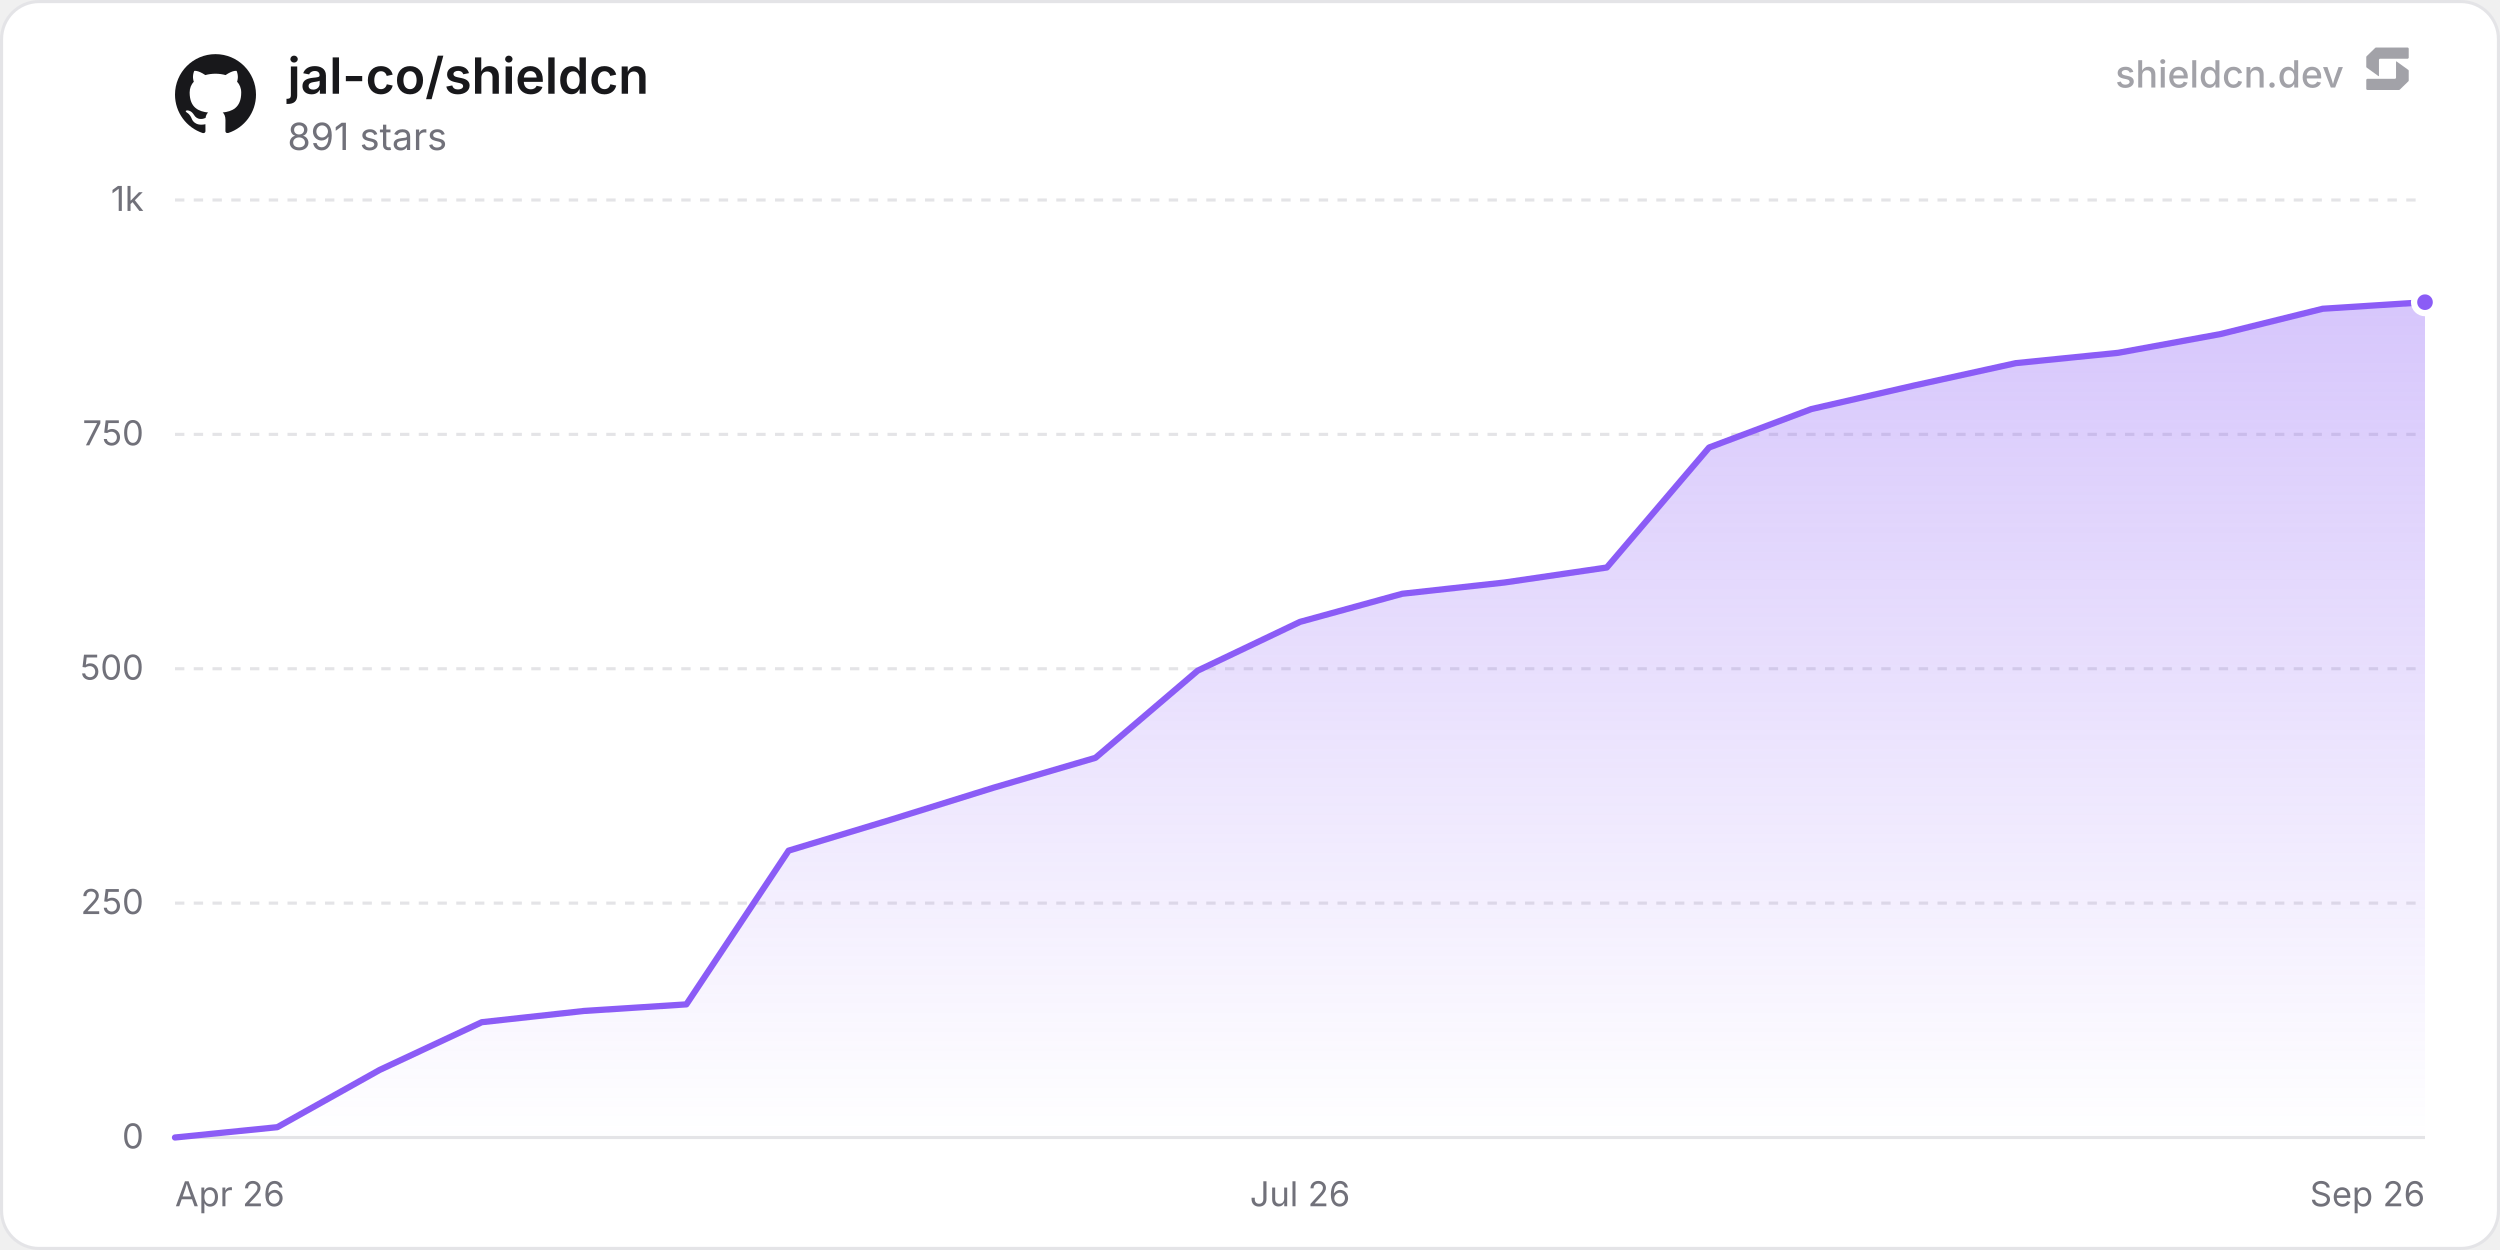
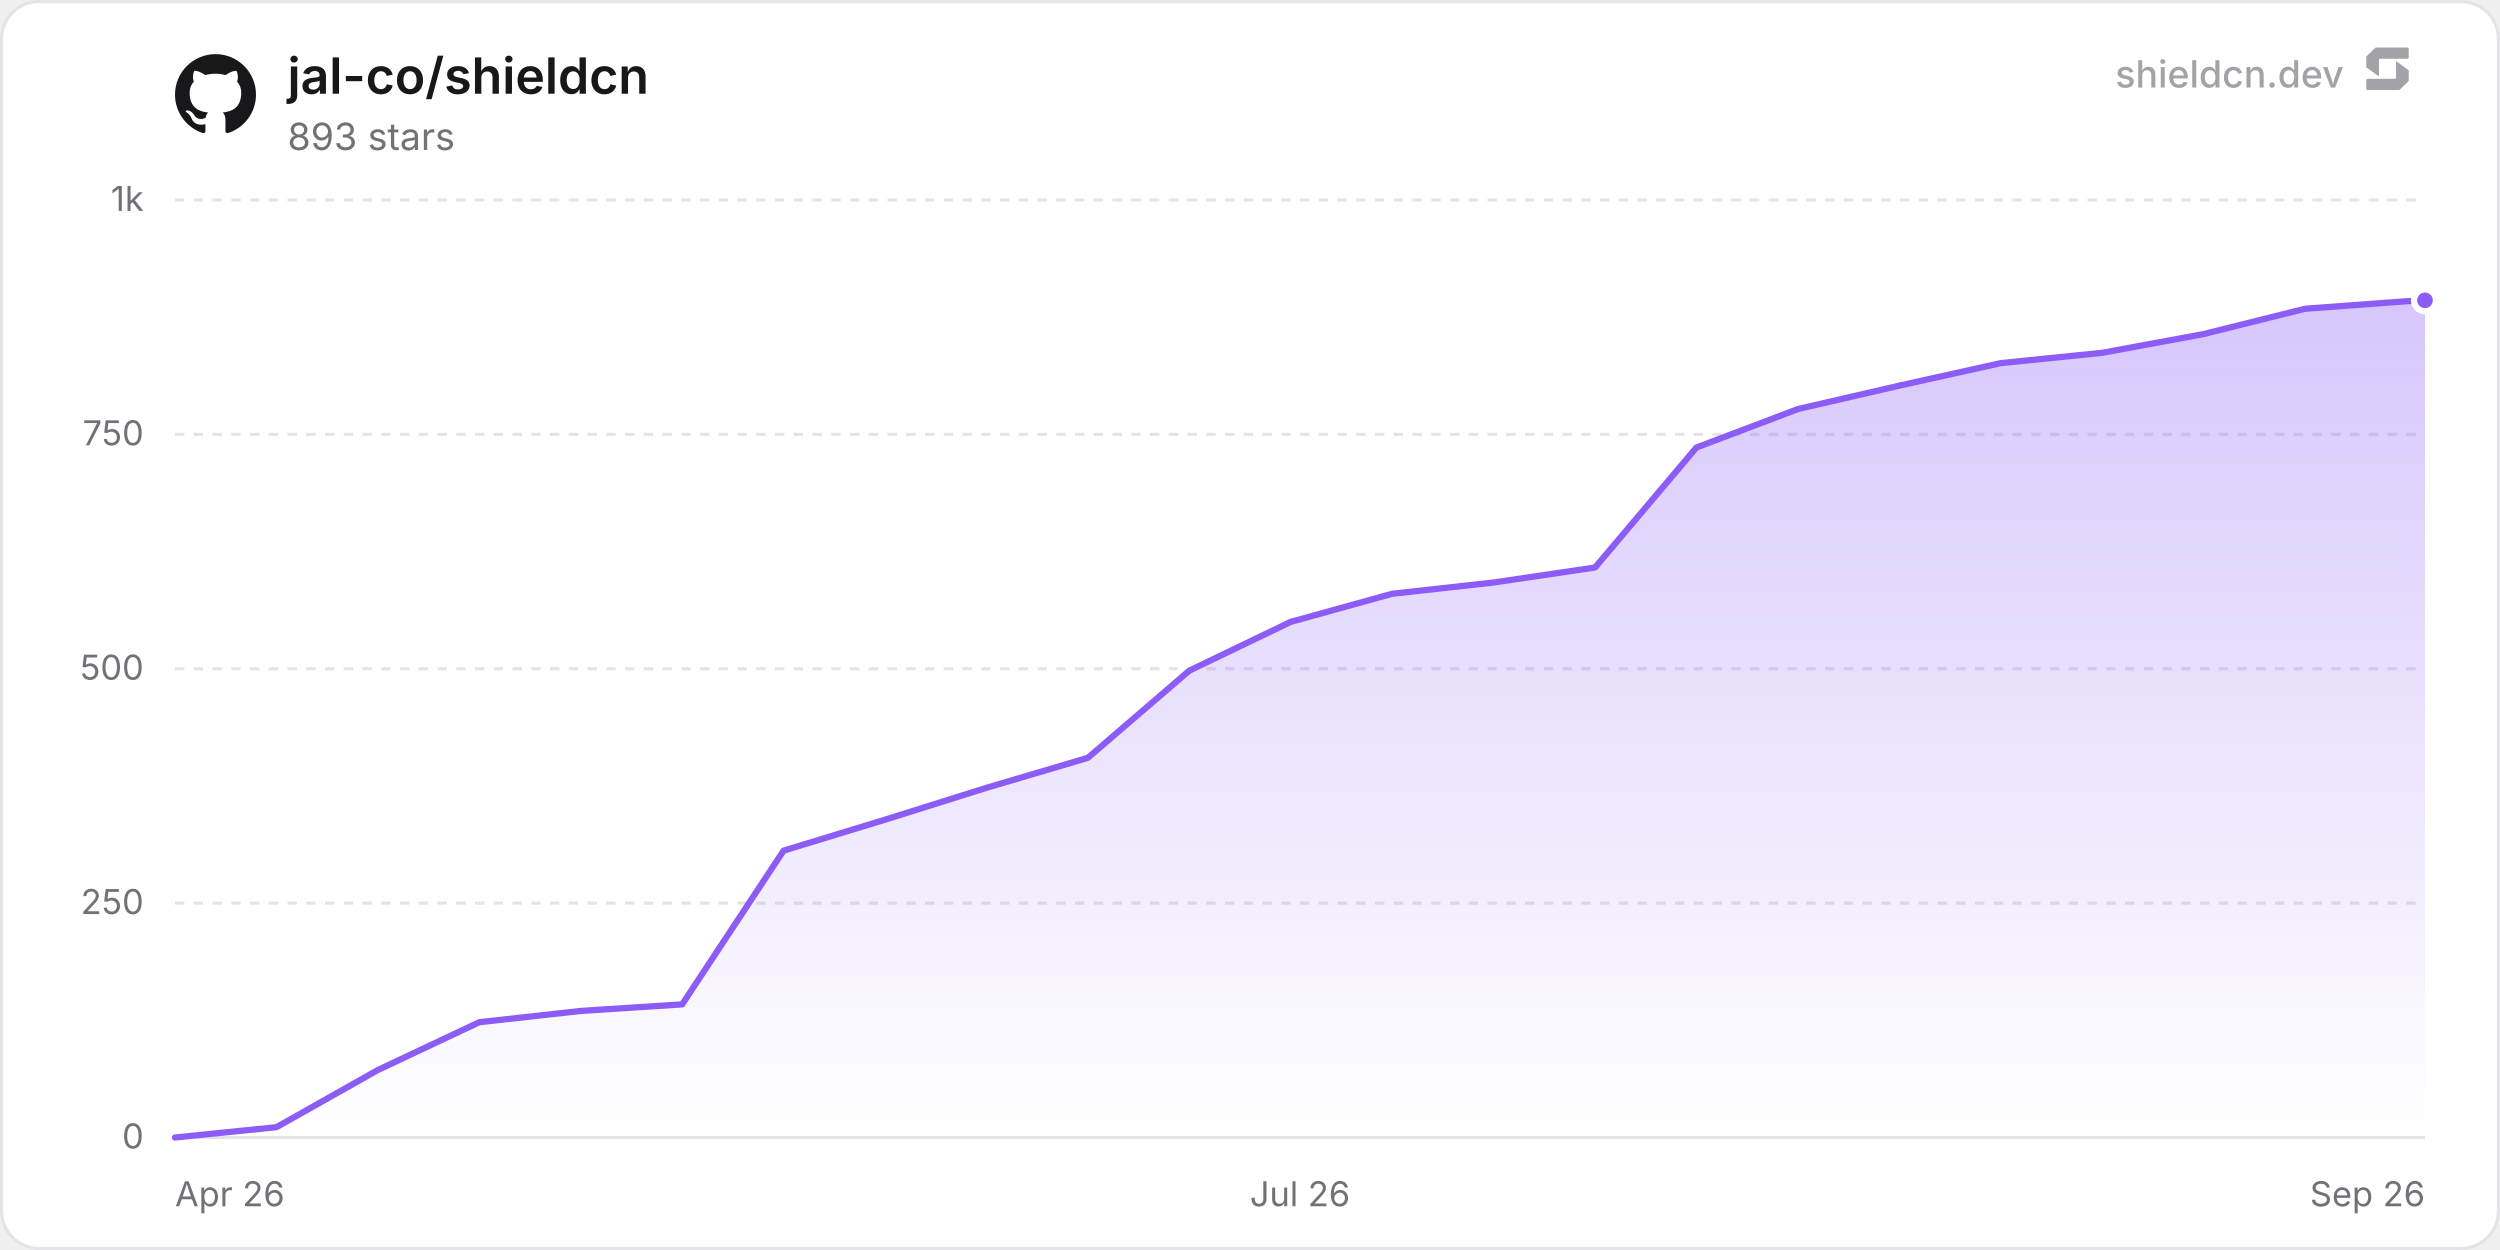
<svg xmlns="http://www.w3.org/2000/svg" width="800" height="400" viewBox="0 0 800 400" role="img" aria-label="jal-co/shieldcn">
  <defs>
    <linearGradient id="chartFill0" x1="0" y1="0" x2="0" y2="1">
      <stop offset="0%" stop-color="rgba(139, 92, 246, 0.35)" />
      <stop offset="100%" stop-color="rgba(139, 92, 246, 0)" />
    </linearGradient>
  </defs>
  <rect x="0.5" y="0.5" width="799" height="399" rx="12" fill="#ffffff" stroke="#e4e4e7" stroke-width="1" />
  <line x1="56" y1="364" x2="776" y2="364" stroke="#e4e4e7" stroke-width="1" />
  <text x="46" y="367.5" text-anchor="end" font-size="11" fill="#71717a" font-family="'Inter', ui-sans-serif, system-ui, -apple-system, BlinkMacSystemFont, 'Segoe UI', Roboto, Helvetica, Arial, sans-serif">0</text>
  <line x1="56" y1="289" x2="776" y2="289" stroke="#e4e4e7" stroke-width="1" stroke-dasharray="3 3" />
  <text x="46" y="292.5" text-anchor="end" font-size="11" fill="#71717a" font-family="'Inter', ui-sans-serif, system-ui, -apple-system, BlinkMacSystemFont, 'Segoe UI', Roboto, Helvetica, Arial, sans-serif">250</text>
  <line x1="56" y1="214" x2="776" y2="214" stroke="#e4e4e7" stroke-width="1" stroke-dasharray="3 3" />
  <text x="46" y="217.5" text-anchor="end" font-size="11" fill="#71717a" font-family="'Inter', ui-sans-serif, system-ui, -apple-system, BlinkMacSystemFont, 'Segoe UI', Roboto, Helvetica, Arial, sans-serif">500</text>
  <line x1="56" y1="139" x2="776" y2="139" stroke="#e4e4e7" stroke-width="1" stroke-dasharray="3 3" />
  <text x="46" y="142.5" text-anchor="end" font-size="11" fill="#71717a" font-family="'Inter', ui-sans-serif, system-ui, -apple-system, BlinkMacSystemFont, 'Segoe UI', Roboto, Helvetica, Arial, sans-serif">750</text>
  <line x1="56" y1="64" x2="776" y2="64" stroke="#e4e4e7" stroke-width="1" stroke-dasharray="3 3" />
  <text x="46" y="67.5" text-anchor="end" font-size="11" fill="#71717a" font-family="'Inter', ui-sans-serif, system-ui, -apple-system, BlinkMacSystemFont, 'Segoe UI', Roboto, Helvetica, Arial, sans-serif">1k</text>
  <text x="56" y="386" text-anchor="start" font-size="11" fill="#71717a" font-family="'Inter', ui-sans-serif, system-ui, -apple-system, BlinkMacSystemFont, 'Segoe UI', Roboto, Helvetica, Arial, sans-serif">Apr 26</text>
  <text x="416" y="386" text-anchor="middle" font-size="11" fill="#71717a" font-family="'Inter', ui-sans-serif, system-ui, -apple-system, BlinkMacSystemFont, 'Segoe UI', Roboto, Helvetica, Arial, sans-serif">Jul 26</text>
  <text x="776" y="386" text-anchor="end" font-size="11" fill="#71717a" font-family="'Inter', ui-sans-serif, system-ui, -apple-system, BlinkMacSystemFont, 'Segoe UI', Roboto, Helvetica, Arial, sans-serif">Sep 26</text>
-   <path d="M56 364 L88.73 360.7 L121.45 342.4 L154.18 327.1 L186.91 323.5 L219.64 321.4 L252.36 272.2 L285.09 262.3 L317.82 252.1 L350.55 242.5 L383.27 214.6 L416 199 L448.73 190 L481.45 186.4 L514.18 181.6 L546.91 143.2 L579.64 130.9 L612.36 123.4 L645.09 116.2 L677.82 112.9 L710.55 106.9 L743.27 98.8 L776 96.7 L776 364 L56 364 Z" fill="url(#chartFill0)" />
-   <path d="M56 364 L88.73 360.7 L121.45 342.4 L154.18 327.1 L186.91 323.5 L219.64 321.4 L252.36 272.2 L285.09 262.3 L317.82 252.1 L350.55 242.5 L383.27 214.6 L416 199 L448.73 190 L481.45 186.4 L514.18 181.6 L546.91 143.2 L579.64 130.9 L612.36 123.4 L645.09 116.2 L677.82 112.9 L710.55 106.9 L743.27 98.8 L776 96.7" fill="none" stroke="#8b5cf6" stroke-width="2" stroke-linejoin="round" stroke-linecap="round" />
-   <circle cx="776" cy="96.7" r="3.5" fill="#8b5cf6" stroke="#ffffff" stroke-width="2" />
+   <path d="M56 364 L88.46 360.7 L120.92 342.4 L153.37 327.1 L185.83 323.5 L218.29 321.4 L250.75 272.2 L283.2 262.3 L315.66 252.1 L348.12 242.5 L380.58 214.6 L413.03 199 L445.49 190 L477.95 186.4 L510.41 181.6 L542.86 143.2 L575.32 130.9 L607.78 123.4 L640.24 116.2 L672.69 112.9 L705.15 106.9 L737.61 98.8 L770.07 96.4 L776 96.1 L776 364 L56 364 Z" fill="url(#chartFill0)" />
+   <path d="M56 364 L88.46 360.7 L120.92 342.4 L153.37 327.1 L185.83 323.5 L218.29 321.4 L250.75 272.2 L283.2 262.3 L315.66 252.1 L348.12 242.5 L380.58 214.6 L413.03 199 L445.49 190 L477.95 186.4 L510.41 181.6 L542.86 143.2 L575.32 130.9 L607.78 123.4 L640.24 116.2 L672.69 112.9 L705.15 106.9 L737.61 98.8 L770.07 96.4 L776 96.1" fill="none" stroke="#8b5cf6" stroke-width="2" stroke-linejoin="round" stroke-linecap="round" />
+   <circle cx="776" cy="96.1" r="3.5" fill="#8b5cf6" stroke="#ffffff" stroke-width="2" />
  <g transform="translate(56, 17) scale(1.08)" fill="#18181b">
    <path d="M12 .297c-6.63 0-12 5.373-12 12 0 5.303 3.438 9.8 8.205 11.385.6.113.82-.258.82-.577 0-.285-.01-1.04-.015-2.04-3.338.724-4.042-1.61-4.042-1.61C4.422 18.07 3.633 17.7 3.633 17.7c-1.087-.744.084-.729.084-.729 1.205.084 1.838 1.236 1.838 1.236 1.07 1.835 2.809 1.305 3.495.998.108-.776.417-1.305.76-1.605-2.665-.3-5.466-1.332-5.466-5.93 0-1.31.465-2.38 1.235-3.22-.135-.303-.54-1.523.105-3.176 0 0 1.005-.322 3.3 1.23.96-.267 1.98-.399 3-.405 1.02.006 2.04.138 3 .405 2.28-1.552 3.285-1.23 3.285-1.23.645 1.653.24 2.873.12 3.176.765.84 1.23 1.91 1.23 3.22 0 4.61-2.805 5.625-5.475 5.92.42.36.81 1.096.81 2.22 0 1.606-.015 2.896-.015 3.286 0 .315.21.69.825.57C20.565 22.092 24 17.592 24 12.297c0-6.627-5.373-12-12-12" />
  </g>
  <text x="92" y="30" font-size="16" font-weight="600" fill="#18181b" font-family="'Inter', ui-sans-serif, system-ui, -apple-system, BlinkMacSystemFont, 'Segoe UI', Roboto, Helvetica, Arial, sans-serif">jal-co/shieldcn</text>
-   <text x="92" y="48" font-size="12" fill="#71717a" font-family="'Inter', ui-sans-serif, system-ui, -apple-system, BlinkMacSystemFont, 'Segoe UI', Roboto, Helvetica, Arial, sans-serif">891 stars</text>
+   <text x="92" y="48" font-size="12" fill="#71717a" font-family="'Inter', ui-sans-serif, system-ui, -apple-system, BlinkMacSystemFont, 'Segoe UI', Roboto, Helvetica, Arial, sans-serif">893 stars</text>
  <g fill-opacity="0.65">
    <text x="750" y="28" text-anchor="end" font-size="12" font-weight="500" fill="#71717a" font-family="'Inter', ui-sans-serif, system-ui, -apple-system, BlinkMacSystemFont, 'Segoe UI', Roboto, Helvetica, Arial, sans-serif">shieldcn.dev</text>
    <g transform="translate(756, 14) scale(0.01)" fill="#71717a">
      <path d="M1088.4,565.1c-6.5-4.7-15.5,0-15.5,7.9v510.2c0,21.3-18.1,38.6-40.4,38.6H160.9c-22.3,0-40.4,17.3-40.4,38.6v280.8c0,21.3,18.1,38.6,40.4,38.6h1004.5c10.8,0,21.2-4.2,28.8-11.6l273.4-266.3c7.4-7.2,11.6-16.9,11.6-27v-308.7c0-12.1-5.9-23.5-16.1-30.8l-374.7-270.3Z" />
      <path d="M511.2,1035.9c6.5,4.7,15.5,0,15.5-7.9v-510.2c0-21.3,18.1-38.6,40.4-38.6h871.7c22.3,0,40.4-17.3,40.4-38.6V159.7c0-21.3-18.1-38.6-40.4-38.6H434.3c-10.8,0-21.2,4.2-28.8,11.6L132,399c-7.4,7.2-11.6,16.9-11.6,27v308.7c0,12.1,5.9,23.5,16.1,30.8l374.7,270.3Z" />
    </g>
  </g>
</svg>
